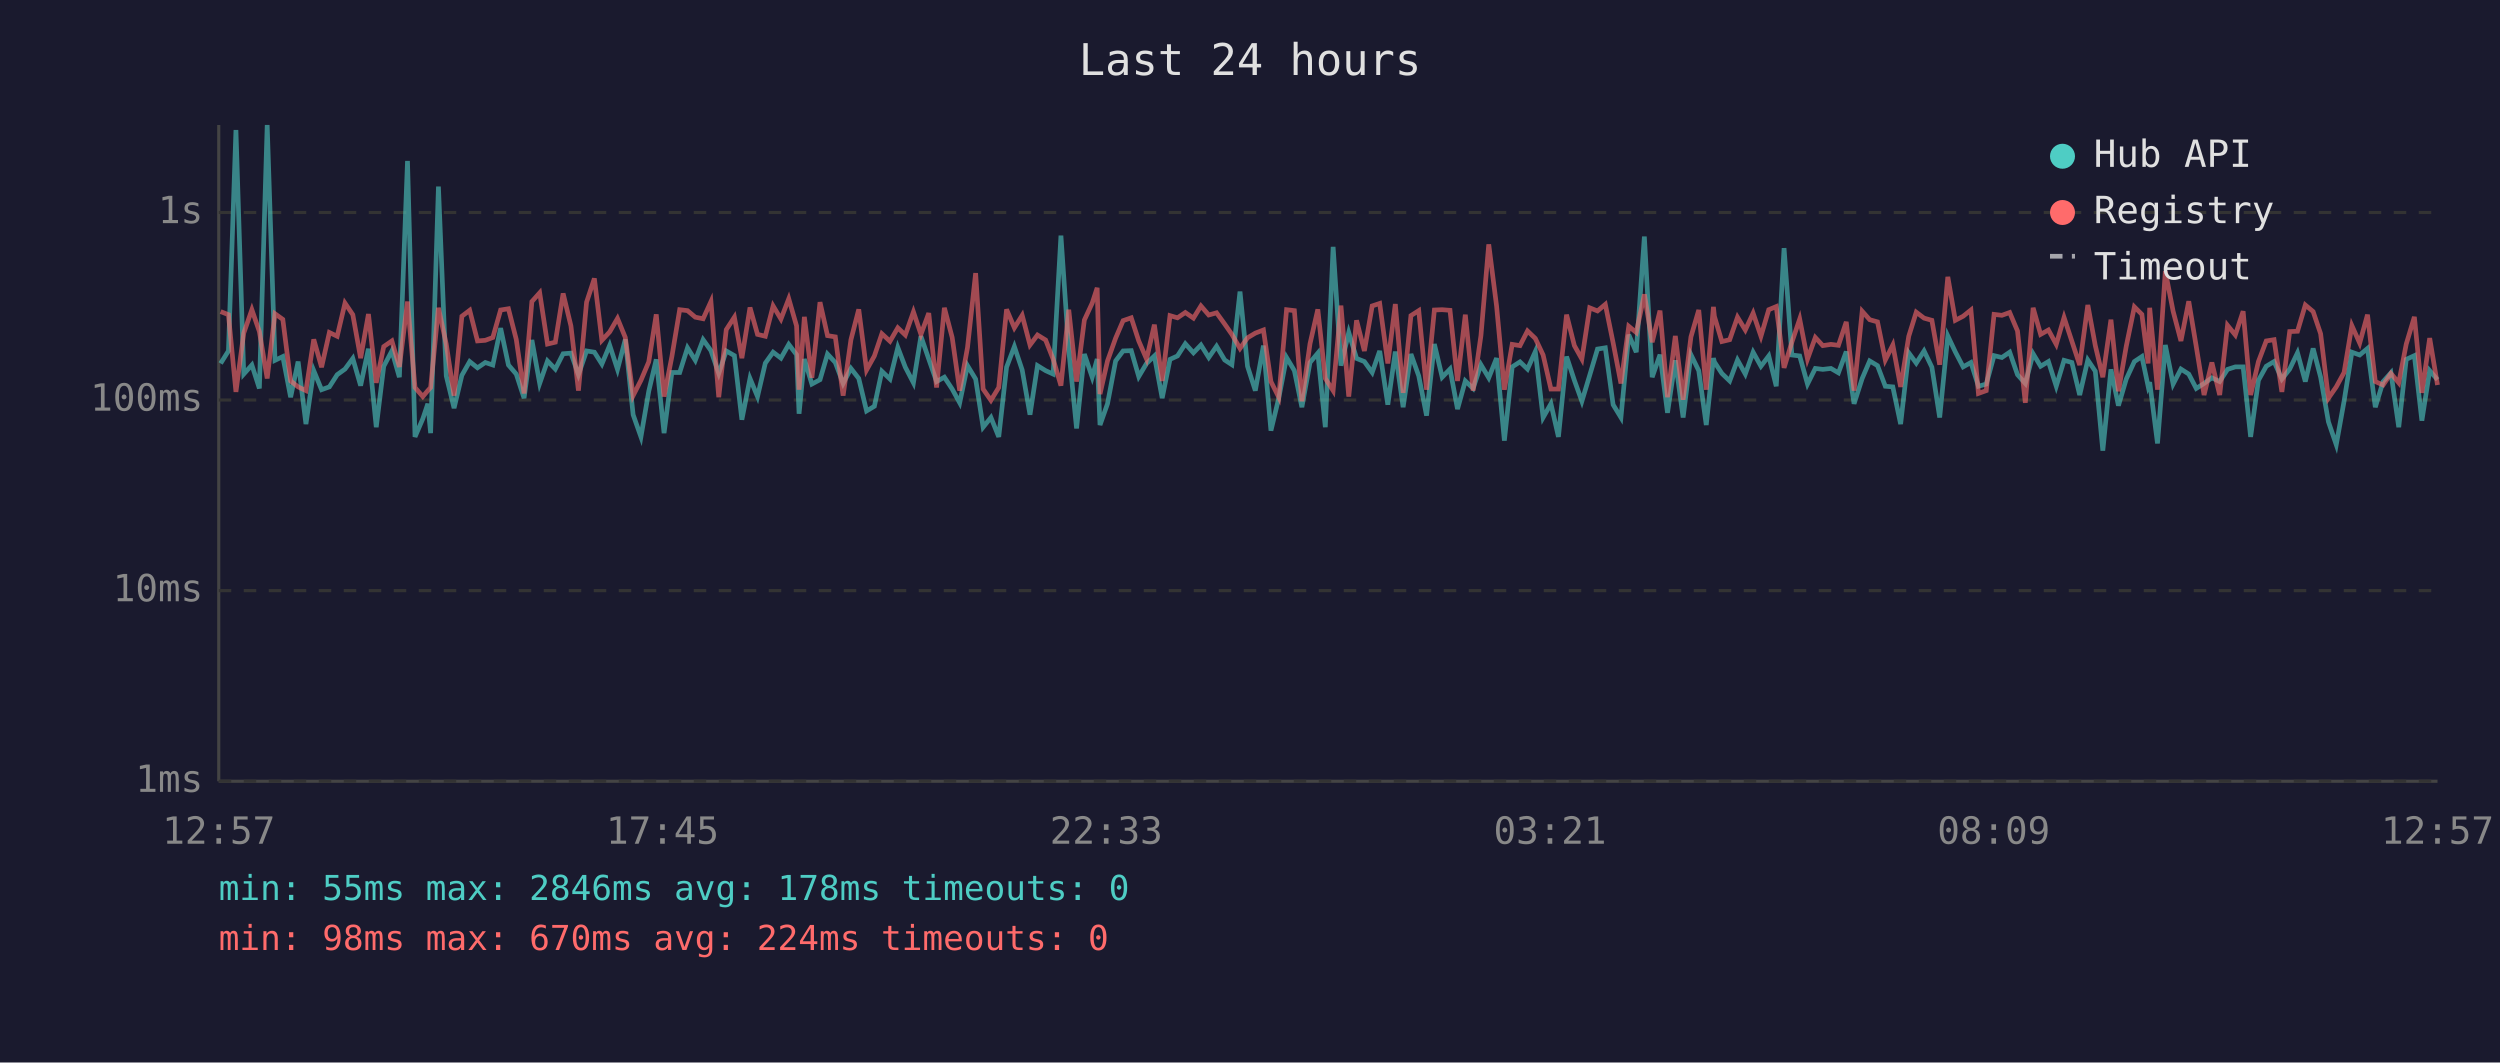
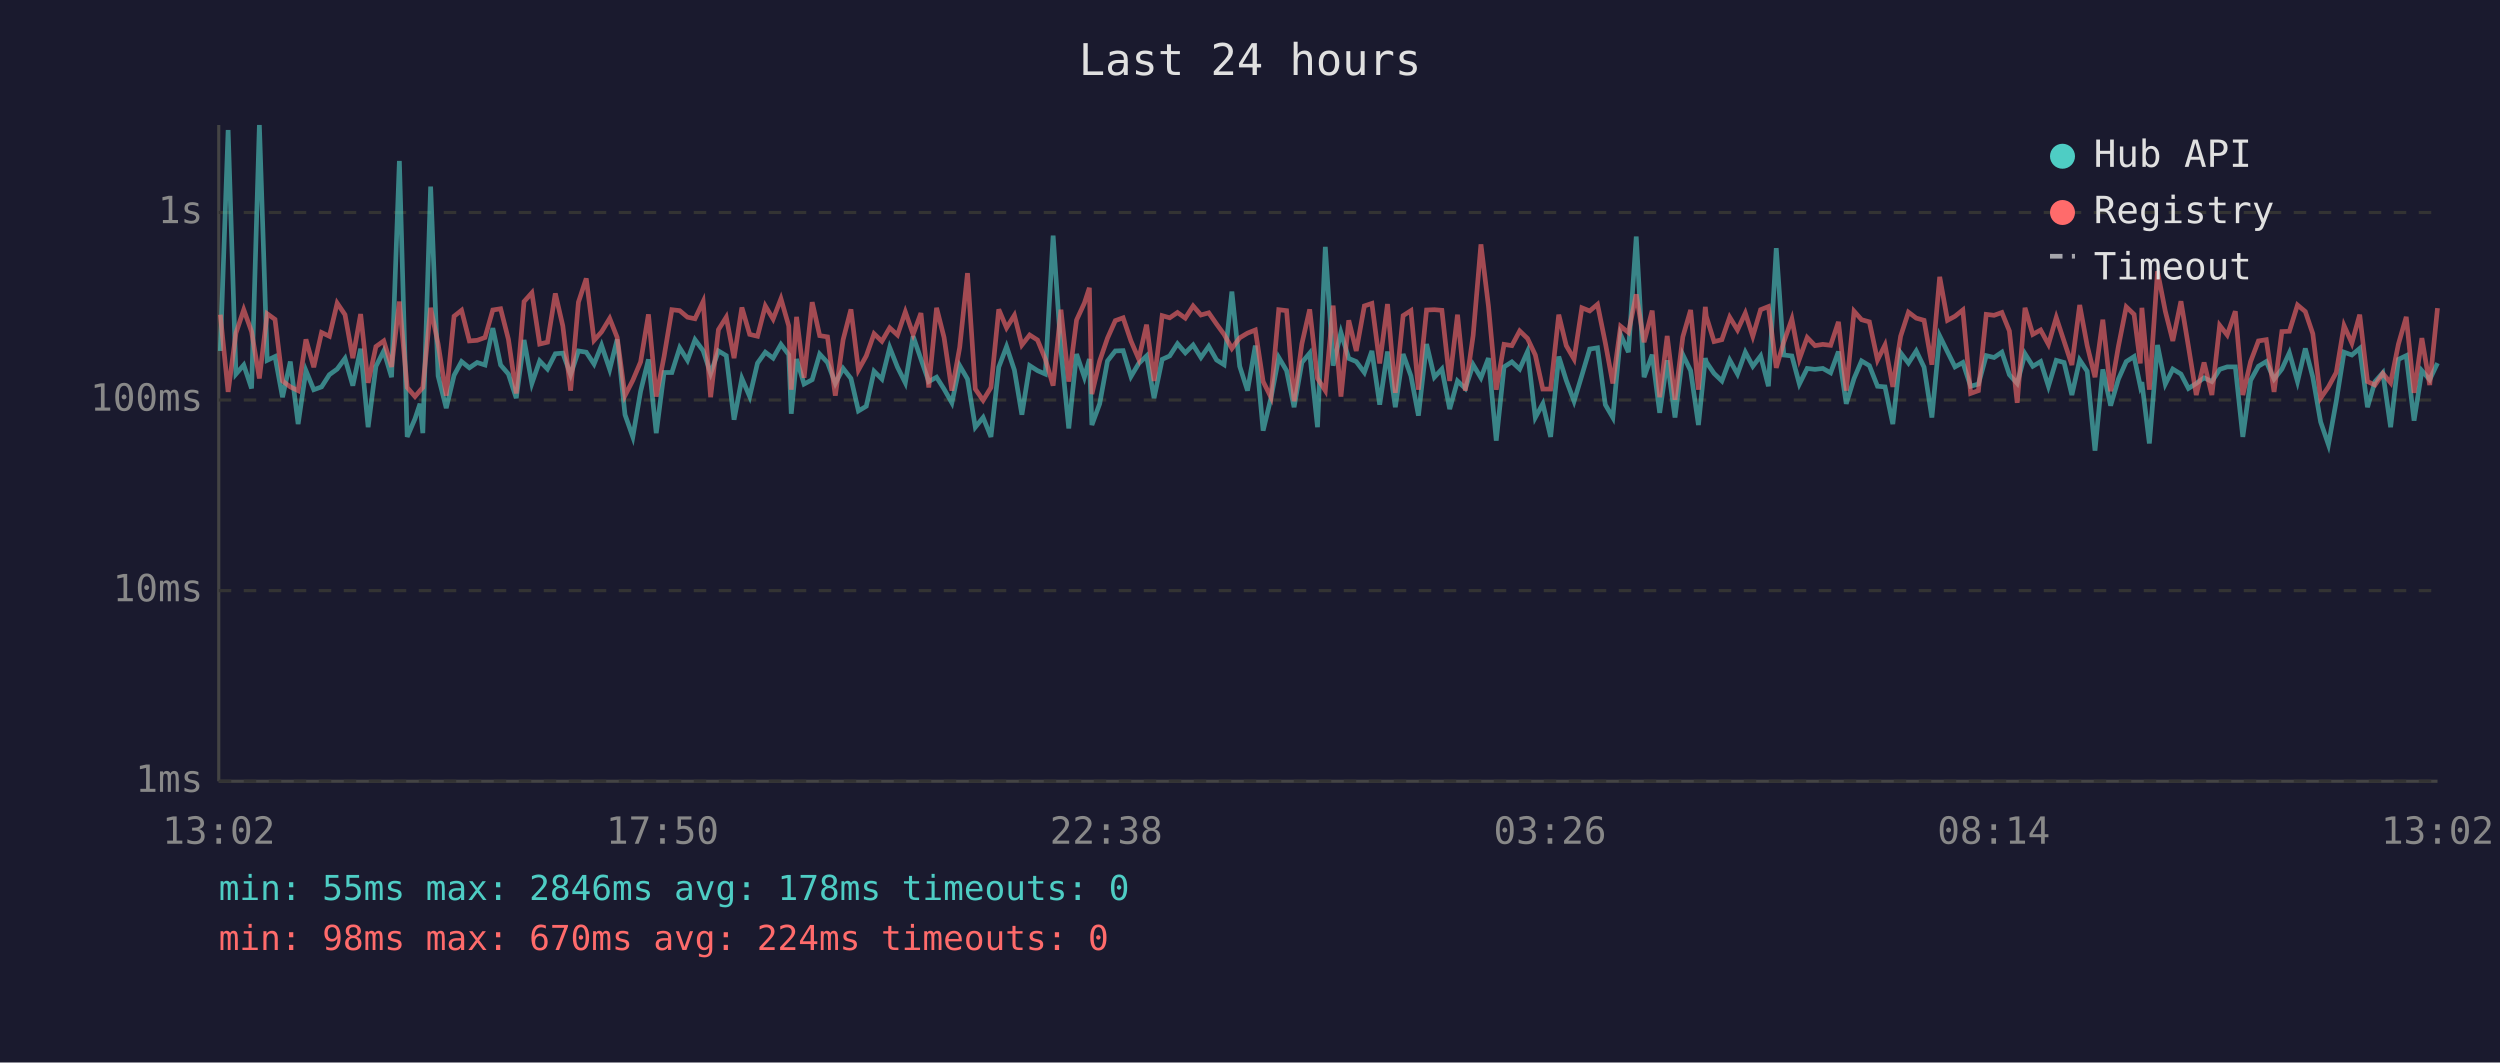
<svg xmlns="http://www.w3.org/2000/svg" viewBox="0 0 800 340" font-family="monospace" font-size="12">
  <rect width="800" height="340" fill="#1a1a2e" />
  <text x="400" y="24" fill="#e0e0e0" font-size="14" text-anchor="middle">Last 24 hours</text>
  <line x1="70" y1="40" x2="70" y2="250" stroke="#444" stroke-width="1" />
  <line x1="70" y1="250" x2="780" y2="250" stroke="#444" stroke-width="1" />
  <line x1="70" y1="250" x2="780" y2="250" stroke="#333" stroke-width="1" stroke-dasharray="4" />
  <text x="65" y="250" fill="#888" text-anchor="end" dominant-baseline="middle">1ms</text>
  <line x1="70" y1="189" x2="780" y2="189" stroke="#333" stroke-width="1" stroke-dasharray="4" />
  <text x="65" y="189" fill="#888" text-anchor="end" dominant-baseline="middle">10ms</text>
  <line x1="70" y1="128" x2="780" y2="128" stroke="#333" stroke-width="1" stroke-dasharray="4" />
  <text x="65" y="128" fill="#888" text-anchor="end" dominant-baseline="middle">100ms</text>
  <line x1="70" y1="68" x2="780" y2="68" stroke="#333" stroke-width="1" stroke-dasharray="4" />
  <text x="65" y="68" fill="#888" text-anchor="end" dominant-baseline="middle">1s</text>
-   <text x="70" y="270" fill="#888" text-anchor="middle">12:57</text>
-   <text x="212" y="270" fill="#888" text-anchor="middle">17:45</text>
-   <text x="354" y="270" fill="#888" text-anchor="middle">22:33</text>
-   <text x="496" y="270" fill="#888" text-anchor="middle">03:21</text>
-   <text x="638" y="270" fill="#888" text-anchor="middle">08:09</text>
-   <text x="780" y="270" fill="#888" text-anchor="middle">12:57</text>
-   <polyline points="70.6,116.3 73.1,112.3 75.5,41.6 78.0,119.7 80.6,116.8 83.0,124.3 85.5,40.0 88.0,115.3 90.5,114.1 93.0,127.1 95.4,115.7 97.9,135.7 100.4,118.6 102.9,124.7 105.4,123.8 107.9,119.9 110.4,118.1 112.9,114.7 115.4,123.4 117.9,111.6 120.4,136.7 122.8,117.2 125.4,112.3 127.8,120.7 130.4,51.5 132.8,139.8 135.3,134.0 136.9,129.2 137.8,138.6 140.3,59.7 142.8,120.3 145.3,130.6 147.8,120.1 150.3,115.7 152.8,117.7 155.3,116.0 157.7,116.8 160.2,105.0 162.7,116.8 165.2,119.7 167.7,127.4 170.2,108.8 172.7,122.7 175.2,115.5 177.7,118.1 180.2,113.2 182.7,113.0 185.1,119.9 187.7,112.3 190.2,112.7 192.6,116.5 195.1,110.5 197.6,118.2 200.1,108.6 202.6,132.7 205.1,139.8 207.6,125.2 210.0,115.0 212.5,138.6 215.0,119.2 217.5,119.2 220.0,111.3 222.5,115.3 225.0,108.7 227.5,112.2 230.0,119.5 232.4,112.3 235.0,113.8 237.4,134.3 240.0,121.1 242.4,126.9 244.9,116.2 247.4,112.7 249.9,114.6 252.4,110.2 254.9,113.5 255.7,132.4 257.4,114.9 259.8,122.9 262.4,121.5 264.8,113.3 267.3,116.0 269.8,122.7 272.3,117.9 274.8,121.1 277.3,131.5 279.8,130.0 282.2,118.8 284.8,121.3 287.3,111.2 289.7,117.5 292.3,122.5 294.7,107.6 297.2,114.9 299.7,122.1 302.2,120.7 304.7,124.5 307.1,128.9 309.6,117.0 312.2,121.3 314.6,136.7 317.1,133.6 319.6,139.8 322.1,117.5 324.6,110.9 327.1,118.4 329.6,132.7 332.0,117.0 334.6,118.6 337.0,119.7 339.5,75.4 342.0,112.0 344.5,137.1 347.0,113.3 349.5,120.7 351.1,114.9 352.0,136.0 354.4,129.2 357.0,115.5 359.4,112.3 362.0,112.2 364.4,120.5 366.9,116.3 369.4,113.9 371.9,127.4 374.4,115.0 376.8,113.9 379.3,110.0 381.9,112.9 384.3,110.4 386.8,114.4 389.3,110.8 391.9,115.2 394.2,116.7 396.8,93.3 399.2,117.2 401.7,125.0 404.3,110.6 406.7,137.8 409.2,127.4 411.7,114.4 414.2,118.6 416.6,130.3 419.2,116.0 421.7,113.0 424.1,136.7 426.6,79.0 429.1,117.0 431.6,106.4 434.1,114.7 436.6,115.7 439.1,119.2 441.5,112.3 444.1,129.5 446.5,112.5 449.0,130.3 451.5,113.3 454.0,120.3 456.5,133.0 459.0,110.1 461.5,120.7 464.0,118.1 466.4,130.9 468.9,121.9 471.4,124.3 473.9,116.7 476.4,120.9 478.9,114.6 481.4,141.0 483.9,117.4 486.4,115.8 488.8,118.1 491.3,112.5 493.8,133.6 496.3,129.2 498.7,139.8 501.3,114.1 503.8,121.7 506.2,128.4 508.7,120.1 511.2,111.7 513.7,111.3 516.2,129.5 518.7,133.6 521.2,107.1 523.6,112.7 526.2,75.7 528.7,120.7 531.2,113.5 533.6,132.1 536.1,115.3 538.6,133.6 541.1,113.5 543.6,118.6 546.0,136.0 548.3,114.6 548.6,115.8 551.0,119.5 553.5,121.9 556.0,115.2 558.5,119.7 561.0,112.7 563.5,117.2 566.0,113.9 568.4,123.6 570.9,79.4 573.4,113.6 575.9,113.9 578.4,122.9 580.9,117.9 583.3,118.2 585.9,117.9 588.3,119.3 590.8,112.5 593.3,129.2 595.9,121.1 598.3,115.5 600.8,117.0 603.3,123.6 605.7,123.8 608.2,135.7 610.8,112.9 613.2,116.2 615.7,112.3 618.2,117.5 620.7,133.6 623.3,107.5 625.7,112.6 628.2,117.4 630.7,116.0 633.1,123.6 635.6,122.9 638.1,113.8 640.6,114.4 643.1,112.7 645.6,119.9 648.1,122.7 650.6,113.2 653.0,117.2 655.5,115.7 658.0,123.6 660.5,115.3 663.0,116.0 665.5,126.4 668.1,115.2 670.5,118.8 672.9,144.2 675.5,118.2 677.9,129.8 680.4,121.3 683.0,115.7 685.4,114.1 687.4,123.6 687.9,122.3 690.4,141.9 692.9,110.4 695.4,122.9 697.9,118.1 700.4,119.7 702.8,124.3 705.3,122.7 707.8,120.9 710.3,122.1 712.8,118.2 715.3,117.4 717.8,117.4 720.2,139.8 722.7,121.7 725.2,117.2 727.7,115.7 730.2,121.3 732.7,118.1 735.2,112.9 737.7,122.1 740.2,111.5 742.6,120.7 745.1,135.0 747.6,142.3 750.1,128.4 752.6,112.7 755.1,113.6 757.6,111.5 760.1,130.3 762.6,122.1 765.1,119.3 767.6,136.7 770.0,115.0 772.6,113.8 775.0,134.6 777.5,118.6 780.0,121.5" fill="none" stroke="#4ecdc4" stroke-width="1.5" opacity="0.6" />
-   <polyline points="70.6,99.7 73.1,100.7 75.5,125.4 78.0,106.6 80.6,99.1 83.0,106.1 85.5,121.1 88.0,100.4 90.5,102.2 93.0,121.9 95.4,123.8 97.9,125.0 100.4,108.6 102.9,117.5 105.4,106.4 107.9,107.6 110.4,97.0 112.9,100.7 115.4,114.6 117.9,100.5 120.4,122.5 122.8,110.9 125.4,109.1 127.8,117.4 130.4,96.5 132.8,124.0 135.3,126.9 136.9,125.0 137.8,124.0 140.3,98.5 142.8,110.1 145.3,126.6 147.8,101.2 150.3,99.3 152.8,109.1 155.3,108.9 157.7,108.0 160.2,99.2 162.7,98.8 165.2,108.6 167.7,125.9 170.2,96.5 172.7,93.7 175.2,110.1 177.7,109.5 180.2,93.9 182.7,104.3 185.1,125.0 187.7,96.7 190.2,89.1 192.6,108.9 195.1,106.2 197.6,101.9 200.1,108.0 202.6,126.6 205.1,121.7 207.6,115.8 210.0,100.6 212.5,126.9 215.0,114.1 217.5,99.1 220.0,99.4 222.5,101.5 225.0,102.0 227.5,96.5 230.0,127.1 232.4,105.5 235.0,101.5 237.4,114.6 240.0,98.4 242.4,107.0 244.9,107.6 247.4,97.9 249.9,102.1 252.4,95.6 254.9,104.3 255.7,124.7 257.4,101.4 259.8,120.9 262.4,96.7 264.8,107.4 267.3,107.8 269.8,126.6 272.3,108.7 274.8,99.0 277.3,118.4 279.8,113.9 282.2,106.8 284.8,109.2 287.3,104.9 289.7,107.2 292.3,99.8 294.7,107.0 297.2,100.2 299.7,124.0 302.2,98.5 304.7,108.0 307.1,125.0 309.6,111.2 312.2,87.4 314.6,124.5 317.1,128.1 319.6,124.0 322.1,99.0 324.6,104.9 327.1,100.9 329.6,110.4 332.0,107.2 334.6,108.8 337.0,114.9 339.5,123.4 342.0,99.1 344.5,122.1 347.0,102.4 349.5,97.0 351.1,92.1 352.0,126.1 354.4,115.5 357.0,108.2 359.4,102.6 362.0,101.7 364.4,109.1 366.9,114.9 369.4,103.9 371.9,121.9 374.4,101.0 376.8,101.7 379.3,100.0 381.9,101.8 384.3,97.9 386.8,100.8 389.3,100.1 391.9,103.7 394.2,107.0 396.8,111.5 399.2,108.1 401.7,106.6 404.3,105.6 406.7,122.1 409.2,127.1 411.7,99.1 414.2,99.4 416.6,128.4 419.2,110.0 421.7,99.0 424.1,121.1 426.6,125.0 429.1,97.8 431.6,126.9 434.1,102.5 436.6,112.3 439.1,97.9 441.5,97.1 444.1,116.3 446.5,97.3 449.0,125.7 451.5,101.0 454.0,99.4 456.5,124.7 459.0,99.2 461.5,99.1 464.0,99.3 466.4,121.9 468.9,100.7 471.4,125.0 473.9,107.4 476.4,78.2 478.9,97.9 481.4,124.7 483.9,110.2 486.4,110.6 488.8,105.9 491.3,108.3 493.8,113.6 496.3,124.5 498.7,124.5 501.3,100.7 503.8,110.6 506.2,114.9 508.7,98.5 511.2,99.5 513.7,97.4 516.2,109.7 518.7,122.7 521.2,104.4 523.6,106.4 526.2,94.2 528.7,109.5 531.2,99.4 533.6,127.1 536.1,107.5 538.6,127.9 541.1,107.8 543.6,99.2 546.0,124.7 548.3,98.2 548.6,101.2 551.0,109.3 553.5,108.7 556.0,101.5 558.5,105.6 561.0,100.2 563.5,107.6 566.0,99.1 568.4,98.1 570.9,117.7 573.4,109.5 575.9,102.1 578.4,114.9 580.9,108.0 583.3,110.6 585.9,110.2 588.3,110.5 590.8,103.0 593.3,125.0 595.9,99.6 598.3,102.3 600.8,103.0 603.3,115.2 605.7,110.4 608.2,123.8 610.8,107.6 613.2,99.9 615.7,101.8 618.2,102.5 620.7,116.7 623.3,88.6 625.7,102.5 628.2,101.2 630.7,99.2 633.1,125.9 635.6,125.0 638.1,100.6 640.6,100.9 643.1,100.0 645.6,105.9 648.1,128.9 650.6,98.5 653.0,107.0 655.5,105.6 658.0,110.2 660.5,101.6 663.0,109.2 665.5,116.8 668.1,97.6 670.5,110.6 672.9,120.7 675.5,102.3 677.9,125.2 680.4,110.8 683.0,98.2 685.4,100.6 687.4,116.3 687.9,98.5 690.4,124.7 692.9,86.8 695.4,99.6 697.9,109.1 700.4,96.4 702.8,110.9 705.3,126.4 707.8,116.0 710.3,126.4 712.8,104.1 715.3,107.2 717.8,99.6 720.2,126.4 722.7,115.7 725.2,109.1 727.7,108.7 730.2,125.4 732.7,106.1 735.2,106.0 737.7,97.6 740.2,99.7 742.6,106.8 745.1,127.4 747.6,123.8 750.1,119.2 752.6,104.2 755.1,109.8 757.6,100.7 760.1,122.1 762.6,123.2 765.1,119.5 767.6,122.5 770.0,110.1 772.6,101.4 775.0,125.7 777.5,108.2 780.0,123.2" fill="none" stroke="#ff6b6b" stroke-width="1.5" opacity="0.6" />
+   <text x="70" y="270" fill="#888" text-anchor="middle">13:02</text>
+   <text x="212" y="270" fill="#888" text-anchor="middle">17:50</text>
+   <text x="354" y="270" fill="#888" text-anchor="middle">22:38</text>
+   <text x="496" y="270" fill="#888" text-anchor="middle">03:26</text>
+   <text x="638" y="270" fill="#888" text-anchor="middle">08:14</text>
+   <text x="780" y="270" fill="#888" text-anchor="middle">13:02</text>
+   <polyline points="70.5,112.3 73.0,41.6 75.5,119.7 78.0,116.8 80.5,124.3 83.0,40.0 85.5,115.3 88.0,114.1 90.4,127.1 92.9,115.7 95.4,135.7 97.9,118.6 100.4,124.7 102.9,123.8 105.4,119.9 107.9,118.1 110.4,114.7 112.9,123.4 115.4,111.6 117.8,136.7 120.3,117.2 122.8,112.3 125.3,120.7 127.8,51.5 130.3,139.8 132.8,134.0 134.4,129.2 135.3,138.6 137.8,59.7 140.2,120.3 142.8,130.6 145.3,120.1 147.7,115.7 150.2,117.7 152.7,116.0 155.2,116.8 157.7,105.0 160.2,116.8 162.7,119.7 165.2,127.4 167.7,108.8 170.2,122.7 172.7,115.5 175.2,118.1 177.7,113.2 180.1,113.0 182.6,119.9 185.1,112.3 187.6,112.7 190.1,116.5 192.5,110.5 195.1,118.2 197.5,108.6 200.0,132.7 202.5,139.8 205.0,125.2 207.5,115.0 210.0,138.6 212.5,119.2 215.0,119.2 217.5,111.3 220.0,115.3 222.4,108.7 225.0,112.2 227.4,119.5 229.9,112.3 232.4,113.8 234.9,134.3 237.4,121.1 239.9,126.9 242.4,116.2 244.9,112.7 247.4,114.6 249.9,110.2 252.4,113.5 253.2,132.4 254.9,114.9 257.3,122.9 259.9,121.5 262.3,113.3 264.8,116.0 267.3,122.7 269.8,117.9 272.3,121.1 274.7,131.5 277.2,130.0 279.7,118.8 282.2,121.3 284.7,111.2 287.2,117.5 289.7,122.5 292.2,107.6 294.7,114.9 297.2,122.1 299.7,120.7 302.1,124.5 304.6,128.9 307.1,117.0 309.6,121.3 312.1,136.7 314.6,133.6 317.1,139.8 319.6,117.5 322.1,110.9 324.6,118.4 327.0,132.7 329.5,117.0 332.0,118.6 334.5,119.7 337.0,75.4 339.5,112.0 342.0,137.1 344.5,113.3 347.0,120.7 348.6,114.9 349.4,136.0 351.9,129.2 354.4,115.5 356.9,112.3 359.4,112.2 361.9,120.5 364.4,116.3 366.9,113.9 369.3,127.4 371.9,115.0 374.3,113.9 376.8,110.0 379.3,112.9 381.8,110.4 384.3,114.4 386.8,110.8 389.3,115.2 391.7,116.7 394.2,93.3 396.7,117.2 399.2,125.0 401.7,110.6 404.2,137.8 406.7,127.4 409.2,114.4 411.7,118.6 414.1,130.3 416.6,116.0 419.1,113.0 421.6,136.7 424.1,79.0 426.6,117.0 429.1,106.4 431.6,114.7 434.0,115.7 436.6,119.2 439.0,112.3 441.5,129.5 444.0,112.5 446.5,130.3 449.0,113.3 451.5,120.3 453.9,133.0 456.5,110.1 459.0,120.7 461.4,118.1 463.9,130.9 466.4,121.9 468.9,124.3 471.4,116.7 473.9,120.9 476.3,114.6 478.8,141.0 481.3,117.4 483.8,115.8 486.3,118.1 488.8,112.5 491.3,133.6 493.7,129.2 496.2,139.8 498.8,114.1 501.2,121.7 503.7,128.4 506.2,120.1 508.7,111.7 511.2,111.3 513.7,129.5 516.1,133.6 518.6,107.1 521.1,112.7 523.6,75.7 526.1,120.7 528.7,113.5 531.1,132.1 533.5,115.3 536.0,133.6 538.5,113.5 541.0,118.6 543.5,136.0 545.7,114.6 546.0,115.8 548.5,119.5 551.0,121.9 553.5,115.2 556.0,119.7 558.5,112.7 560.9,117.2 563.4,113.9 565.9,123.6 568.4,79.4 570.8,113.6 573.4,113.9 575.8,122.9 578.3,117.9 580.8,118.2 583.3,117.9 585.8,119.3 588.3,112.5 590.8,129.2 593.3,121.1 595.7,115.5 598.2,117.0 600.8,123.6 603.2,123.8 605.7,135.7 608.2,112.9 610.7,116.2 613.2,112.3 615.7,117.5 618.2,133.6 620.7,107.5 623.2,112.6 625.6,117.4 628.1,116.0 630.6,123.6 633.1,122.9 635.6,113.8 638.1,114.4 640.6,112.7 643.0,119.9 645.5,122.7 648.0,113.2 650.5,117.2 653.0,115.7 655.5,123.6 658.0,115.3 660.5,116.0 663.0,126.4 665.5,115.2 667.9,118.8 670.4,144.2 672.9,118.2 675.4,129.8 677.9,121.3 680.4,115.7 682.9,114.1 684.9,123.6 685.4,122.3 687.8,141.9 690.4,110.4 692.9,122.9 695.3,118.1 697.9,119.7 700.3,124.3 702.8,122.7 705.3,120.9 707.8,122.1 710.3,118.2 712.7,117.4 715.3,117.4 717.7,139.8 720.2,121.7 722.7,117.2 725.2,115.7 727.7,121.3 730.2,118.1 732.6,112.9 735.2,122.1 737.7,111.5 740.1,120.7 742.6,135.0 745.1,142.3 747.6,128.4 750.1,112.7 752.6,113.6 755.1,111.5 757.6,130.3 760.0,122.1 762.5,119.3 765.0,136.7 767.5,115.0 770.0,113.8 772.5,134.6 775.0,118.6 777.5,121.5 780.0,116.2" fill="none" stroke="#4ecdc4" stroke-width="1.5" opacity="0.6" />
+   <polyline points="70.5,100.7 73.0,125.4 75.5,106.6 78.0,99.1 80.5,106.1 83.0,121.1 85.5,100.4 88.0,102.2 90.4,121.9 92.9,123.8 95.4,125.0 97.9,108.6 100.4,117.5 102.9,106.4 105.4,107.6 107.9,97.0 110.4,100.7 112.9,114.6 115.4,100.5 117.8,122.5 120.3,110.9 122.8,109.1 125.3,117.4 127.8,96.5 130.3,124.0 132.8,126.9 134.4,125.0 135.3,124.0 137.8,98.5 140.2,110.1 142.8,126.6 145.3,101.2 147.7,99.3 150.2,109.1 152.7,108.9 155.2,108.0 157.7,99.2 160.2,98.8 162.7,108.6 165.2,125.9 167.7,96.5 170.2,93.7 172.7,110.1 175.2,109.5 177.7,93.9 180.1,104.3 182.6,125.0 185.1,96.7 187.6,89.1 190.1,108.9 192.5,106.2 195.1,101.9 197.5,108.0 200.0,126.6 202.5,121.7 205.0,115.8 207.5,100.6 210.0,126.9 212.5,114.1 215.0,99.1 217.5,99.4 220.0,101.5 222.4,102.0 225.0,96.5 227.4,127.1 229.9,105.5 232.4,101.5 234.9,114.6 237.4,98.4 239.9,107.0 242.4,107.6 244.9,97.9 247.4,102.1 249.9,95.6 252.4,104.3 253.2,124.7 254.9,101.4 257.3,120.9 259.9,96.7 262.3,107.4 264.8,107.8 267.3,126.6 269.8,108.7 272.3,99.0 274.7,118.4 277.2,113.9 279.7,106.8 282.2,109.2 284.7,104.9 287.2,107.2 289.7,99.8 292.2,107.0 294.7,100.2 297.2,124.0 299.7,98.5 302.1,108.0 304.6,125.0 307.1,111.2 309.6,87.4 312.1,124.5 314.6,128.1 317.1,124.0 319.6,99.0 322.1,104.9 324.6,100.9 327.0,110.4 329.5,107.2 332.0,108.8 334.5,114.9 337.0,123.4 339.5,99.1 342.0,122.1 344.5,102.4 347.0,97.0 348.6,92.1 349.4,126.1 351.9,115.5 354.4,108.2 356.9,102.6 359.4,101.7 361.9,109.1 364.4,114.9 366.9,103.9 369.3,121.9 371.9,101.0 374.3,101.7 376.8,100.0 379.3,101.8 381.8,97.9 384.3,100.8 386.8,100.1 389.3,103.7 391.7,107.0 394.2,111.5 396.7,108.1 399.2,106.6 401.7,105.6 404.2,122.1 406.7,127.1 409.2,99.1 411.7,99.4 414.1,128.4 416.6,110.0 419.1,99.0 421.6,121.1 424.1,125.0 426.6,97.8 429.1,126.9 431.6,102.5 434.0,112.3 436.6,97.9 439.0,97.1 441.5,116.3 444.0,97.3 446.5,125.7 449.0,101.0 451.5,99.4 453.9,124.7 456.5,99.2 459.0,99.1 461.4,99.3 463.9,121.9 466.4,100.7 468.9,125.0 471.4,107.4 473.9,78.2 476.3,97.9 478.8,124.7 481.3,110.2 483.8,110.6 486.3,105.9 488.8,108.3 491.3,113.6 493.7,124.5 496.2,124.5 498.8,100.7 501.2,110.6 503.7,114.9 506.2,98.5 508.7,99.5 511.2,97.4 513.7,109.7 516.1,122.7 518.6,104.4 521.1,106.4 523.6,94.2 526.1,109.5 528.7,99.4 531.1,127.1 533.5,107.5 536.0,127.9 538.5,107.8 541.0,99.2 543.5,124.7 545.7,98.2 546.0,101.2 548.5,109.3 551.0,108.7 553.5,101.5 556.0,105.6 558.5,100.2 560.9,107.6 563.4,99.1 565.9,98.1 568.4,117.7 570.8,109.5 573.4,102.1 575.8,114.9 578.3,108.0 580.8,110.6 583.3,110.2 585.8,110.5 588.3,103.0 590.8,125.0 593.3,99.6 595.7,102.3 598.2,103.0 600.8,115.2 603.2,110.4 605.7,123.8 608.2,107.6 610.7,99.9 613.2,101.8 615.7,102.5 618.2,116.7 620.7,88.6 623.2,102.5 625.6,101.2 628.1,99.2 630.6,125.9 633.1,125.0 635.6,100.6 638.1,100.9 640.6,100.0 643.0,105.9 645.5,128.9 648.0,98.5 650.5,107.0 653.0,105.6 655.5,110.2 658.0,101.6 660.5,109.2 663.0,116.8 665.5,97.6 667.9,110.6 670.4,120.7 672.9,102.3 675.4,125.2 677.9,110.8 680.4,98.2 682.9,100.6 684.9,116.3 685.4,98.5 687.8,124.7 690.4,86.8 692.9,99.6 695.3,109.1 697.9,96.4 700.3,110.9 702.8,126.4 705.3,116.0 707.8,126.4 710.3,104.1 712.7,107.2 715.3,99.6 717.7,126.4 720.2,115.7 722.7,109.1 725.2,108.7 727.7,125.4 730.2,106.1 732.6,106.0 735.2,97.6 737.7,99.7 740.1,106.8 742.6,127.4 745.1,123.8 747.6,119.2 750.1,104.2 752.6,109.8 755.1,100.7 757.6,122.1 760.0,123.2 762.5,119.5 765.0,122.5 767.5,110.1 770.0,101.4 772.5,125.7 775.0,108.2 777.5,123.2 780.0,98.6" fill="none" stroke="#ff6b6b" stroke-width="1.5" opacity="0.6" />
  <circle cx="660" cy="50" r="4" fill="#4ecdc4" />
  <text x="670" y="50" fill="#e0e0e0" dominant-baseline="middle">Hub API</text>
  <circle cx="660" cy="68" r="4" fill="#ff6b6b" />
  <text x="670" y="68" fill="#e0e0e0" dominant-baseline="middle">Registry</text>
  <line x1="656" y1="82" x2="664" y2="82" stroke="#e0e0e0" stroke-width="1.5" stroke-dasharray="4,3" opacity="0.7" />
  <text x="670" y="86" fill="#e0e0e0" dominant-baseline="middle">Timeout</text>
  <text x="70" y="288" fill="#4ecdc4" font-size="11">min: 55ms  max: 2846ms  avg: 178ms  timeouts: 0</text>
  <text x="70" y="304" fill="#ff6b6b" font-size="11">min: 98ms  max: 670ms  avg: 224ms  timeouts: 0</text>
</svg>
